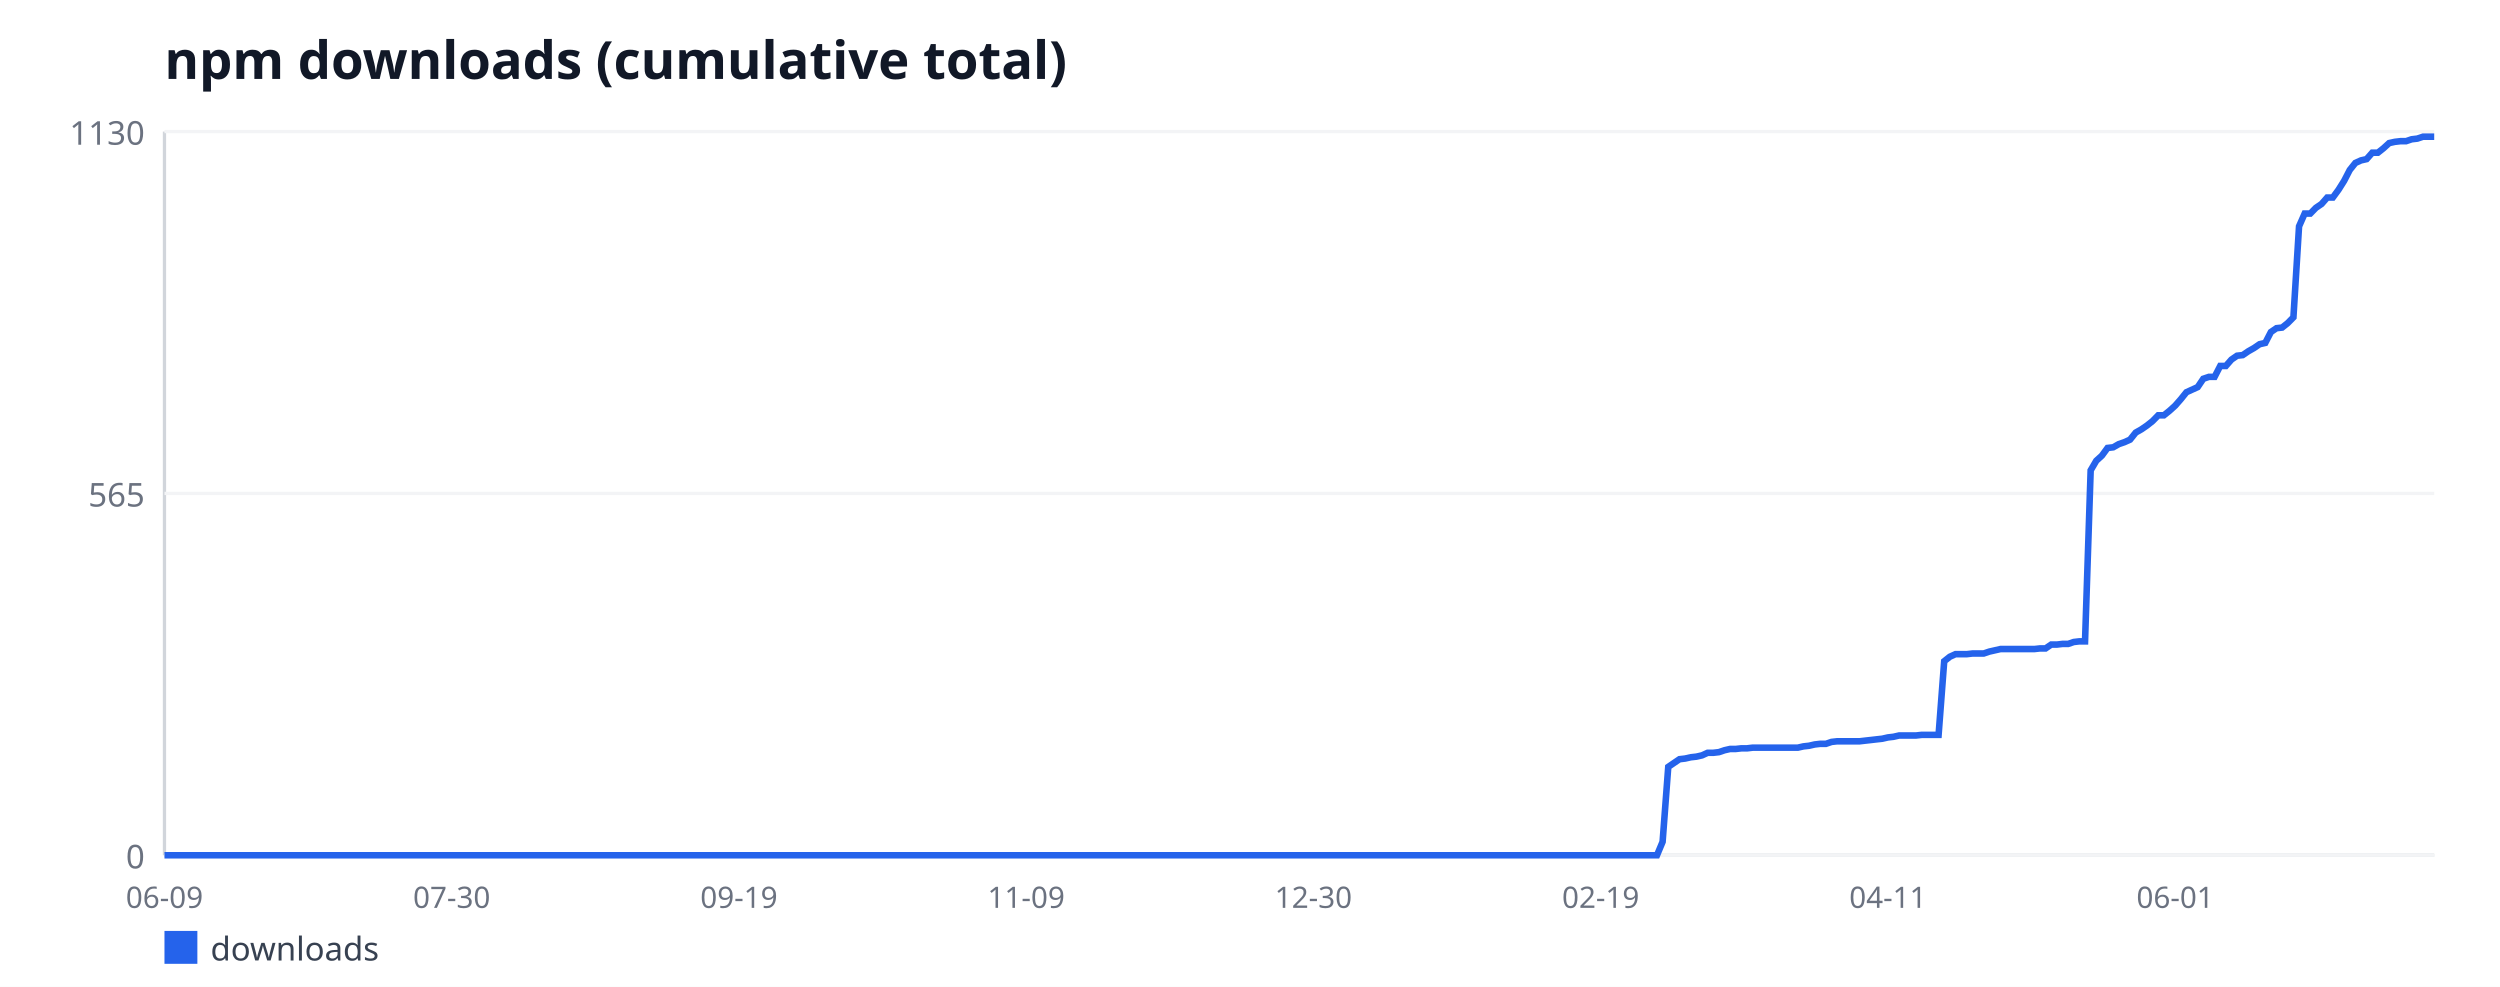
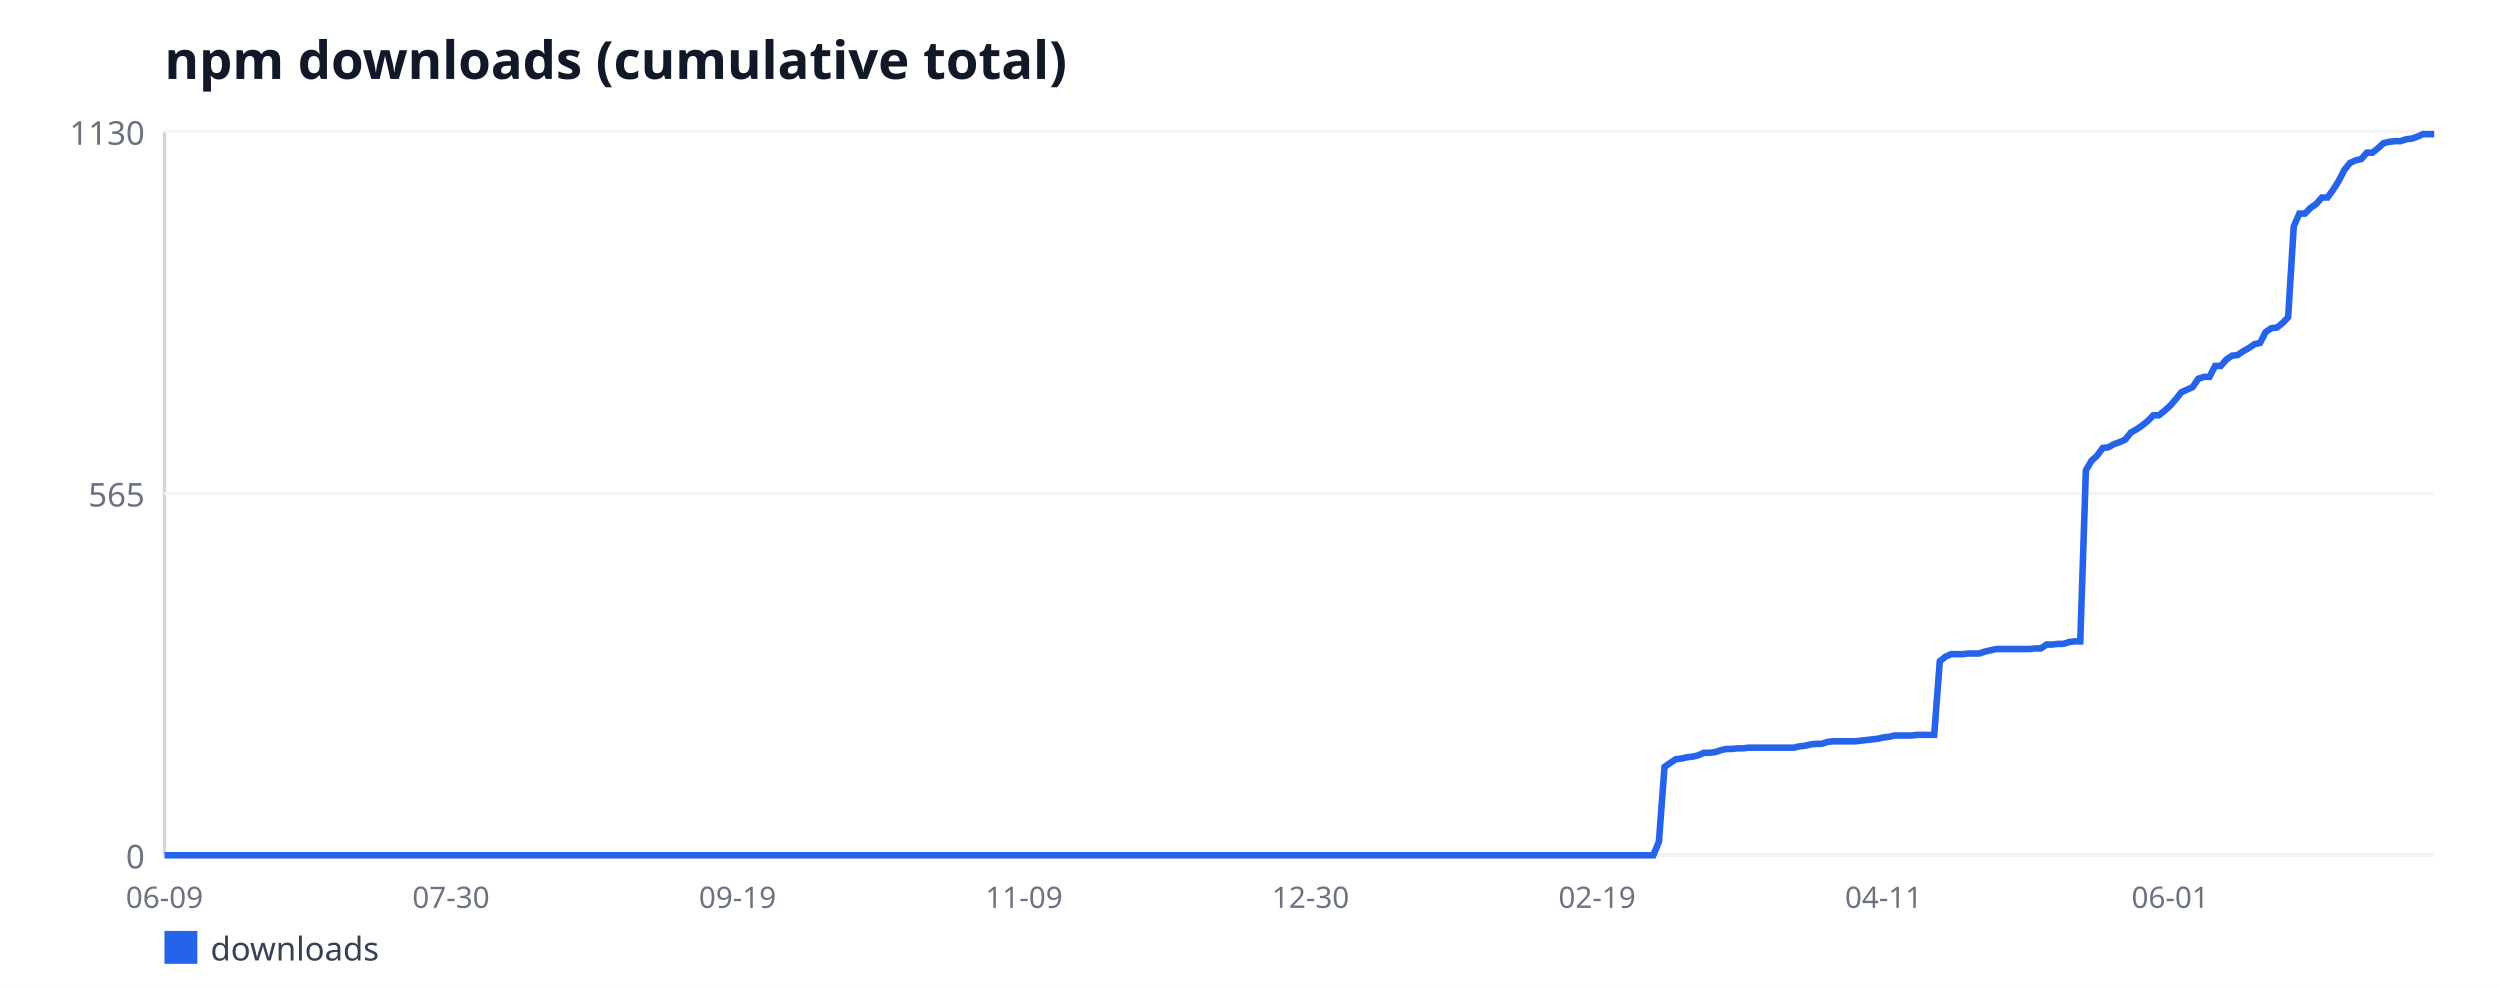
<svg xmlns="http://www.w3.org/2000/svg" width="760" height="300" viewBox="0 0 760 300" font-family="sans-serif">
  <rect width="760" height="300" fill="#ffffff" />
  <text x="50" y="24" font-size="16" font-weight="bold" fill="#111827">npm downloads (cumulative total)</text>
  <line x1="50" y1="40" x2="50" y2="260" stroke="#d1d5db" stroke-width="1" />
  <line x1="50" y1="260" x2="740" y2="260" stroke="#d1d5db" stroke-width="1" />
  <line x1="50" y1="260" x2="740" y2="260" stroke="#f3f4f6" stroke-width="1" />
  <text x="44" y="264" font-size="10" fill="#6b7280" text-anchor="end">0</text>
  <line x1="50" y1="150" x2="740" y2="150" stroke="#f3f4f6" stroke-width="1" />
  <text x="44" y="154" font-size="10" fill="#6b7280" text-anchor="end">565</text>
  <line x1="50" y1="40" x2="740" y2="40" stroke="#f3f4f6" stroke-width="1" />
  <text x="44" y="44" font-size="10" fill="#6b7280" text-anchor="end">1130</text>
  <text x="50" y="276" font-size="9" fill="#6b7280" text-anchor="middle">06-09</text>
-   <text x="137.32" y="276" font-size="9" fill="#6b7280" text-anchor="middle">07-30</text>
-   <text x="224.64" y="276" font-size="9" fill="#6b7280" text-anchor="middle">09-19</text>
-   <text x="311.96" y="276" font-size="9" fill="#6b7280" text-anchor="middle">11-09</text>
-   <text x="399.28" y="276" font-size="9" fill="#6b7280" text-anchor="middle">12-30</text>
-   <text x="486.6" y="276" font-size="9" fill="#6b7280" text-anchor="middle">02-19</text>
-   <text x="573.92" y="276" font-size="9" fill="#6b7280" text-anchor="middle">04-11</text>
-   <text x="661.24" y="276" font-size="9" fill="#6b7280" text-anchor="middle">06-01</text>
-   <polyline fill="none" stroke="#2563eb" stroke-width="2" points="50,260 51.71,260 53.42,260 55.14,260 56.85,260 58.56,260 60.27,260 61.99,260 63.7,260 65.41,260 67.12,260 68.83,260 70.55,260 72.26,260 73.97,260 75.68,260 77.39,260 79.11,260 80.82,260 82.53,260 84.24,260 85.96,260 87.67,260 89.38,260 91.09,260 92.8,260 94.52,260 96.23,260 97.94,260 99.65,260 101.36,260 103.08,260 104.79,260 106.5,260 108.21,260 109.93,260 111.64,260 113.35,260 115.06,260 116.77,260 118.49,260 120.2,260 121.91,260 123.62,260 125.33,260 127.05,260 128.76,260 130.47,260 132.18,260 133.9,260 135.61,260 137.32,260 139.03,260 140.74,260 142.46,260 144.17,260 145.88,260 147.59,260 149.31,260 151.02,260 152.73,260 154.44,260 156.15,260 157.87,260 159.58,260 161.29,260 163,260 164.71,260 166.43,260 168.14,260 169.85,260 171.56,260 173.28,260 174.99,260 176.7,260 178.41,260 180.12,260 181.84,260 183.55,260 185.26,260 186.97,260 188.68,260 190.4,260 192.11,260 193.82,260 195.53,260 197.25,260 198.96,260 200.67,260 202.38,260 204.09,260 205.81,260 207.52,260 209.23,260 210.94,260 212.66,260 214.37,260 216.08,260 217.79,260 219.5,260 221.22,260 222.93,260 224.64,260 226.35,260 228.06,260 229.78,260 231.49,260 233.2,260 234.91,260 236.63,260 238.34,260 240.05,260 241.76,260 243.47,260 245.19,260 246.9,260 248.61,260 250.32,260 252.03,260 253.75,260 255.46,260 257.17,260 258.88,260 260.6,260 262.31,260 264.02,260 265.73,260 267.44,260 269.16,260 270.87,260 272.58,260 274.29,260 276,260 277.72,260 279.43,260 281.14,260 282.85,260 284.57,260 286.28,260 287.99,260 289.7,260 291.41,260 293.13,260 294.84,260 296.55,260 298.26,260 299.98,260 301.69,260 303.4,260 305.11,260 306.82,260 308.54,260 310.25,260 311.96,260 313.67,260 315.38,260 317.1,260 318.81,260 320.52,260 322.23,260 323.95,260 325.66,260 327.37,260 329.08,260 330.79,260 332.51,260 334.22,260 335.93,260 337.64,260 339.35,260 341.07,260 342.78,260 344.49,260 346.2,260 347.92,260 349.63,260 351.34,260 353.05,260 354.76,260 356.48,260 358.19,260 359.9,260 361.61,260 363.33,260 365.04,260 366.75,260 368.46,260 370.17,260 371.89,260 373.6,260 375.31,260 377.02,260 378.73,260 380.45,260 382.16,260 383.87,260 385.58,260 387.3,260 389.01,260 390.72,260 392.43,260 394.14,260 395.86,260 397.57,260 399.28,260 400.99,260 402.7,260 404.42,260 406.13,260 407.84,260 409.55,260 411.27,260 412.98,260 414.69,260 416.4,260 418.11,260 419.83,260 421.54,260 423.25,260 424.96,260 426.67,260 428.39,260 430.1,260 431.81,260 433.52,260 435.24,260 436.95,260 438.66,260 440.37,260 442.08,260 443.8,260 445.51,260 447.22,260 448.93,260 450.65,260 452.36,260 454.07,260 455.78,260 457.49,260 459.21,260 460.92,260 462.63,260 464.34,260 466.05,260 467.77,260 469.48,260 471.19,260 472.9,260 474.62,260 476.33,260 478.04,260 479.75,260 481.46,260 483.18,260 484.89,260 486.6,260 488.31,260 490.02,260 491.74,260 493.45,260 495.16,260 496.87,260 498.59,260 500.3,260 502.01,260 503.72,260 505.43,255.91 507.15,233.13 508.86,231.96 510.57,230.8 512.28,230.6 514,230.21 515.71,230.02 517.42,229.63 519.13,228.85 520.84,228.85 522.56,228.65 524.27,228.07 525.98,227.68 527.69,227.68 529.4,227.49 531.12,227.49 532.83,227.29 534.54,227.29 536.25,227.29 537.97,227.29 539.68,227.29 541.39,227.29 543.1,227.29 544.81,227.29 546.53,227.29 548.24,226.9 549.95,226.71 551.66,226.32 553.37,226.12 555.09,226.12 556.8,225.54 558.51,225.35 560.22,225.35 561.94,225.35 563.65,225.35 565.36,225.35 567.07,225.15 568.78,224.96 570.5,224.76 572.21,224.57 573.92,224.18 575.63,223.98 577.34,223.59 579.06,223.59 580.77,223.59 582.48,223.59 584.19,223.4 585.91,223.4 587.62,223.4 589.33,223.4 591.04,201.01 592.75,199.65 594.47,198.87 596.18,198.87 597.89,198.87 599.6,198.67 601.32,198.67 603.03,198.67 604.74,198.09 606.45,197.7 608.16,197.31 609.88,197.31 611.59,197.31 613.3,197.31 615.01,197.31 616.72,197.31 618.44,197.31 620.15,197.12 621.86,197.12 623.57,195.95 625.29,195.95 627,195.75 628.71,195.75 630.42,195.17 632.13,194.97 633.85,194.97 635.56,142.99 637.27,140.07 638.98,138.51 640.69,136.18 642.41,135.98 644.12,135.01 645.83,134.42 647.54,133.65 649.26,131.5 650.97,130.53 652.68,129.36 654.39,128 656.1,126.25 657.82,126.25 659.53,124.88 661.24,123.33 662.95,121.38 664.67,119.24 666.38,118.46 668.09,117.68 669.8,115.15 671.51,114.57 673.23,114.57 674.94,111.26 676.65,111.26 678.36,109.31 680.07,108.14 681.79,107.95 683.5,106.78 685.21,105.81 686.92,104.64 688.64,104.25 690.35,100.94 692.06,99.77 693.77,99.58 695.48,98.21 697.2,96.46 698.91,68.81 700.62,64.92 702.33,64.92 704.04,63.17 705.76,62 707.47,60.05 709.18,60.05 710.89,57.72 712.61,54.99 714.32,51.68 716.03,49.54 717.74,48.76 719.45,48.37 721.17,46.42 722.88,46.42 724.59,45.06 726.3,43.5 728.01,43.12 729.73,42.92 731.44,42.92 733.15,42.34 734.86,42.14 736.58,41.56 738.29,41.56 740,41.56" />
+   <text x="137.1" y="276" font-size="9" fill="#6b7280" text-anchor="middle">07-30</text>
+   <text x="224.21" y="276" font-size="9" fill="#6b7280" text-anchor="middle">09-19</text>
+   <text x="311.31" y="276" font-size="9" fill="#6b7280" text-anchor="middle">11-09</text>
+   <text x="398.42" y="276" font-size="9" fill="#6b7280" text-anchor="middle">12-30</text>
+   <text x="485.52" y="276" font-size="9" fill="#6b7280" text-anchor="middle">02-19</text>
+   <text x="572.62" y="276" font-size="9" fill="#6b7280" text-anchor="middle">04-11</text>
+   <text x="659.73" y="276" font-size="9" fill="#6b7280" text-anchor="middle">06-01</text>
+   <polyline fill="none" stroke="#2563eb" stroke-width="2" points="50,260 51.71,260 53.42,260 55.12,260 56.83,260 58.54,260 60.25,260 61.96,260 63.66,260 65.37,260 67.08,260 68.79,260 70.5,260 72.2,260 73.91,260 75.62,260 77.33,260 79.03,260 80.74,260 82.45,260 84.16,260 85.87,260 87.57,260 89.28,260 90.99,260 92.7,260 94.41,260 96.11,260 97.82,260 99.53,260 101.24,260 102.95,260 104.65,260 106.36,260 108.07,260 109.78,260 111.49,260 113.19,260 114.9,260 116.61,260 118.32,260 120.02,260 121.73,260 123.44,260 125.15,260 126.86,260 128.56,260 130.27,260 131.98,260 133.69,260 135.4,260 137.1,260 138.81,260 140.52,260 142.23,260 143.94,260 145.64,260 147.35,260 149.06,260 150.77,260 152.48,260 154.18,260 155.89,260 157.6,260 159.31,260 161.01,260 162.72,260 164.43,260 166.14,260 167.85,260 169.55,260 171.26,260 172.97,260 174.68,260 176.39,260 178.09,260 179.8,260 181.51,260 183.22,260 184.93,260 186.63,260 188.34,260 190.05,260 191.76,260 193.47,260 195.17,260 196.88,260 198.59,260 200.3,260 202,260 203.71,260 205.42,260 207.13,260 208.84,260 210.54,260 212.25,260 213.96,260 215.67,260 217.38,260 219.08,260 220.79,260 222.5,260 224.21,260 225.92,260 227.62,260 229.33,260 231.04,260 232.75,260 234.46,260 236.16,260 237.87,260 239.58,260 241.29,260 243,260 244.7,260 246.41,260 248.12,260 249.83,260 251.53,260 253.24,260 254.95,260 256.66,260 258.37,260 260.07,260 261.78,260 263.49,260 265.2,260 266.91,260 268.61,260 270.32,260 272.03,260 273.74,260 275.45,260 277.15,260 278.86,260 280.57,260 282.28,260 283.99,260 285.69,260 287.4,260 289.11,260 290.82,260 292.52,260 294.23,260 295.94,260 297.65,260 299.36,260 301.06,260 302.77,260 304.48,260 306.19,260 307.9,260 309.6,260 311.31,260 313.02,260 314.73,260 316.44,260 318.14,260 319.85,260 321.56,260 323.27,260 324.98,260 326.68,260 328.39,260 330.1,260 331.81,260 333.51,260 335.22,260 336.93,260 338.64,260 340.35,260 342.05,260 343.76,260 345.47,260 347.18,260 348.89,260 350.59,260 352.3,260 354.01,260 355.72,260 357.43,260 359.13,260 360.84,260 362.55,260 364.26,260 365.97,260 367.67,260 369.38,260 371.09,260 372.8,260 374.5,260 376.21,260 377.92,260 379.63,260 381.34,260 383.04,260 384.75,260 386.46,260 388.17,260 389.88,260 391.58,260 393.29,260 395,260 396.71,260 398.42,260 400.12,260 401.83,260 403.54,260 405.25,260 406.96,260 408.66,260 410.37,260 412.08,260 413.79,260 415.5,260 417.2,260 418.91,260 420.62,260 422.33,260 424.03,260 425.74,260 427.45,260 429.16,260 430.87,260 432.57,260 434.28,260 435.99,260 437.7,260 439.41,260 441.11,260 442.82,260 444.53,260 446.24,260 447.95,260 449.65,260 451.36,260 453.07,260 454.78,260 456.49,260 458.19,260 459.9,260 461.61,260 463.32,260 465.02,260 466.73,260 468.44,260 470.15,260 471.86,260 473.56,260 475.27,260 476.98,260 478.69,260 480.4,260 482.1,260 483.81,260 485.52,260 487.23,260 488.94,260 490.64,260 492.35,260 494.06,260 495.77,260 497.48,260 499.18,260 500.89,260 502.6,260 504.31,255.91 506.01,233.13 507.72,231.96 509.43,230.8 511.14,230.6 512.85,230.21 514.55,230.02 516.26,229.63 517.97,228.85 519.68,228.85 521.39,228.65 523.09,228.07 524.8,227.68 526.51,227.68 528.22,227.49 529.93,227.49 531.63,227.29 533.34,227.29 535.05,227.29 536.76,227.29 538.47,227.29 540.17,227.29 541.88,227.29 543.59,227.29 545.3,227.29 547,226.9 548.71,226.71 550.42,226.32 552.13,226.12 553.84,226.12 555.54,225.54 557.25,225.35 558.96,225.35 560.67,225.35 562.38,225.35 564.08,225.35 565.79,225.15 567.5,224.96 569.21,224.76 570.92,224.57 572.62,224.18 574.33,223.98 576.04,223.59 577.75,223.59 579.46,223.59 581.16,223.59 582.87,223.4 584.58,223.4 586.29,223.4 588,223.4 589.7,201.01 591.41,199.65 593.12,198.87 594.83,198.87 596.53,198.87 598.24,198.67 599.95,198.67 601.66,198.67 603.37,198.09 605.07,197.7 606.78,197.31 608.49,197.31 610.2,197.31 611.91,197.31 613.61,197.31 615.32,197.31 617.03,197.31 618.74,197.12 620.45,197.12 622.15,195.95 623.86,195.95 625.57,195.75 627.28,195.75 628.99,195.17 630.69,194.97 632.4,194.97 634.11,142.99 635.82,140.07 637.52,138.51 639.23,136.18 640.94,135.98 642.65,135.01 644.36,134.42 646.06,133.65 647.77,131.5 649.48,130.53 651.19,129.36 652.9,128 654.6,126.25 656.31,126.25 658.02,124.88 659.73,123.33 661.44,121.38 663.14,119.24 664.85,118.46 666.56,117.68 668.27,115.15 669.98,114.57 671.68,114.57 673.39,111.26 675.1,111.26 676.81,109.31 678.51,108.14 680.22,107.95 681.93,106.78 683.64,105.81 685.35,104.64 687.05,104.25 688.76,100.94 690.47,99.77 692.18,99.58 693.89,98.21 695.59,96.46 697.3,68.81 699.01,64.92 700.72,64.92 702.43,63.17 704.13,62 705.84,60.05 707.55,60.05 709.26,57.72 710.97,54.99 712.67,51.68 714.38,49.54 716.09,48.76 717.8,48.37 719.5,46.42 721.21,46.42 722.92,45.06 724.63,43.5 726.34,43.12 728.04,42.92 729.75,42.92 731.46,42.34 733.17,42.14 734.88,41.56 736.58,40.78 738.29,40.78 740,40.78" />
  <rect x="50" y="283" width="10" height="10" fill="#2563eb" />
  <text x="64" y="292" font-size="10" fill="#374151">downloads</text>
</svg>
